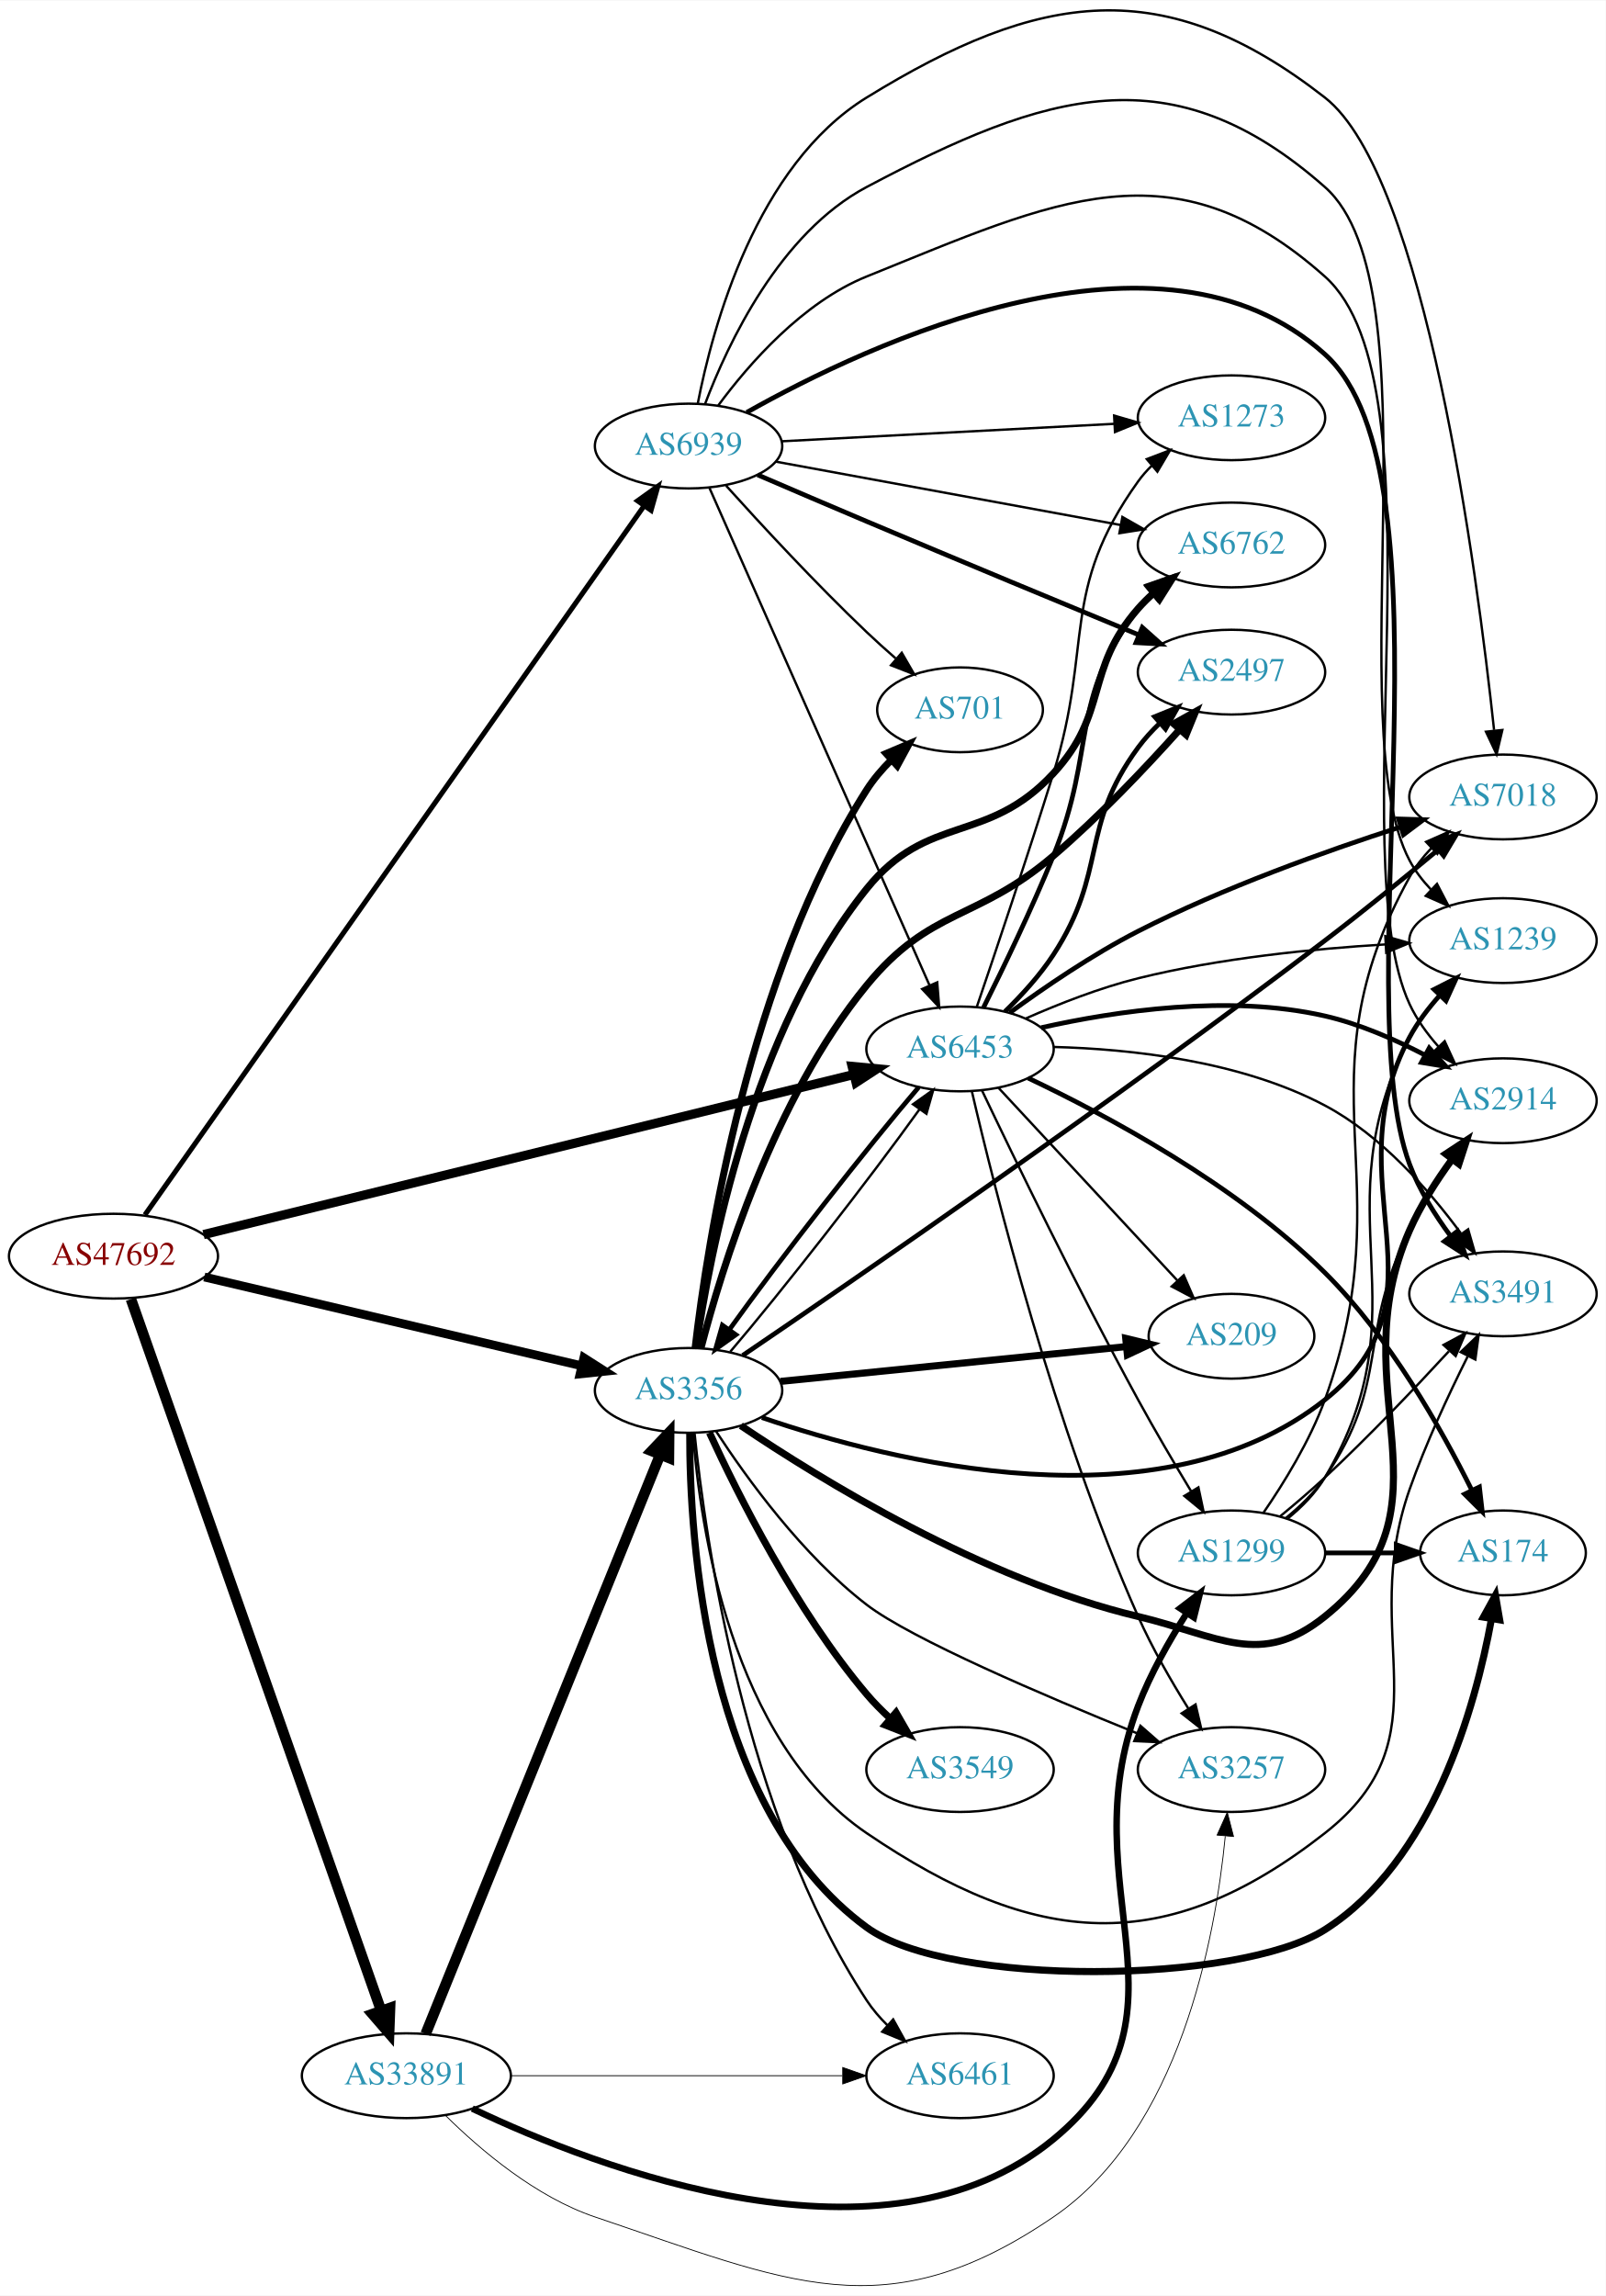
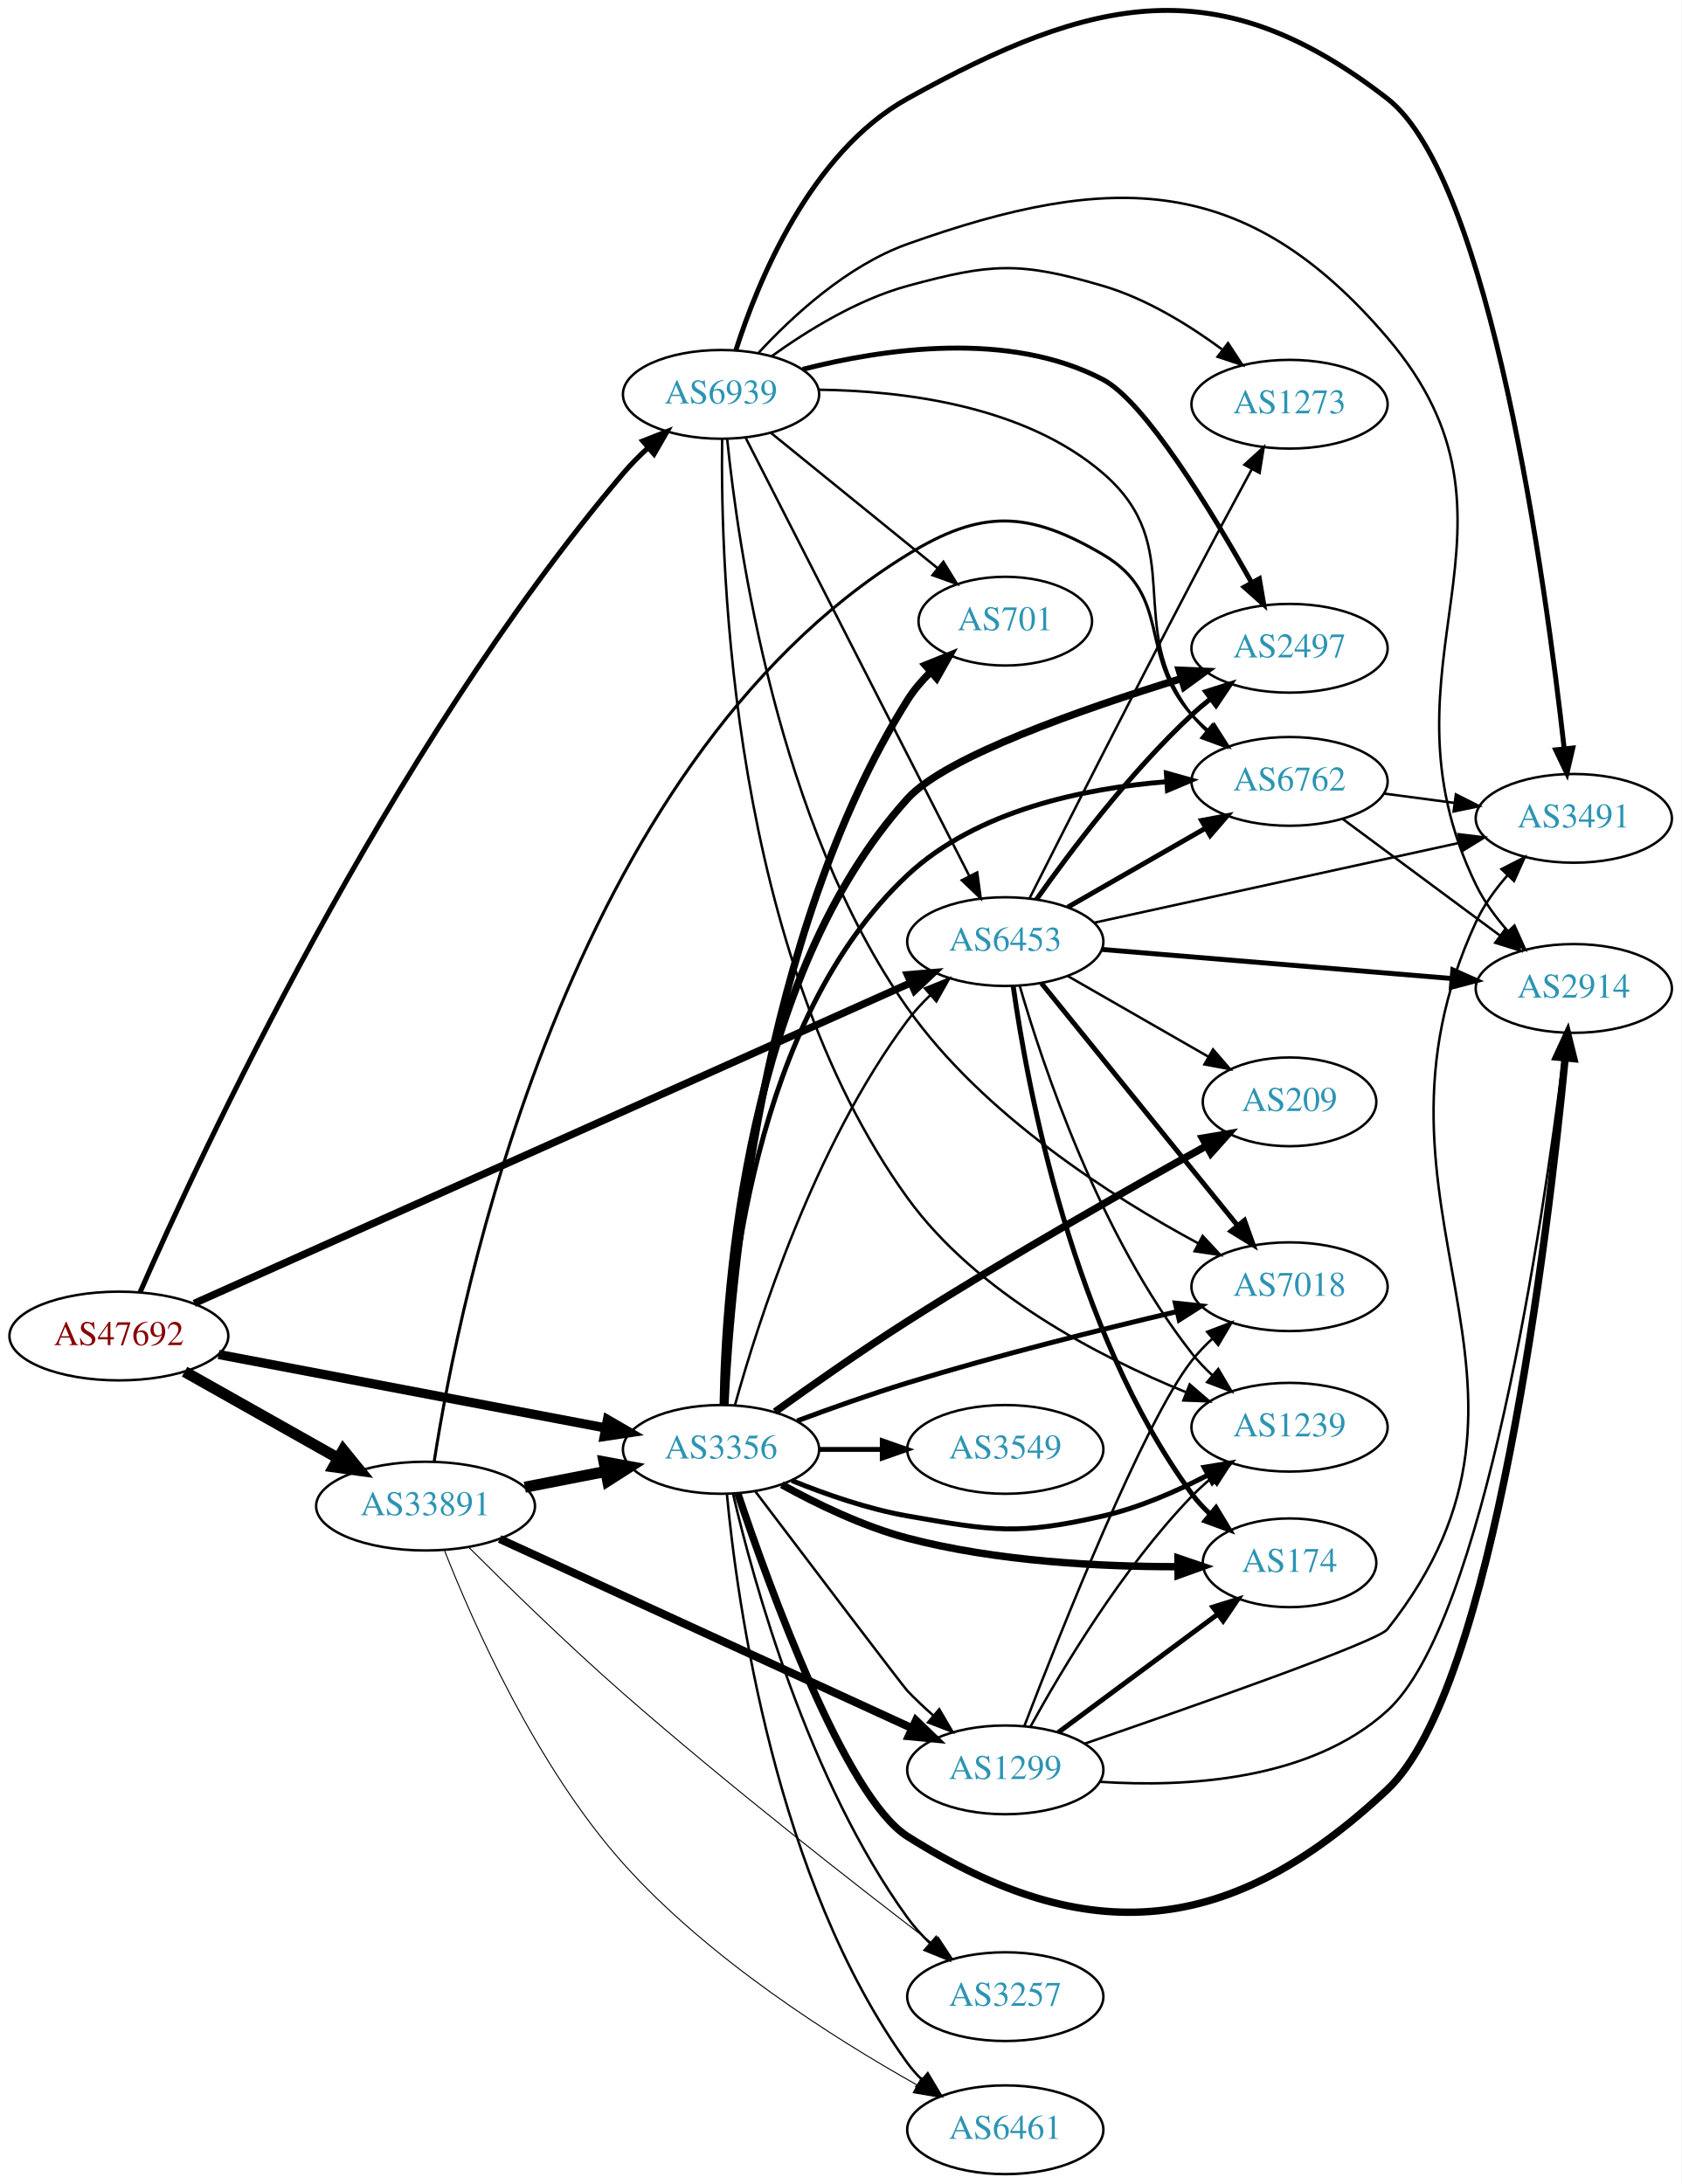
- <svg xmlns="http://www.w3.org/2000/svg" xmlns:xlink="http://www.w3.org/1999/xlink" width="682pt" height="975pt" viewBox="0.00 0.00 681.96 974.51">
-   <g id="graph0" class="graph" transform="scale(1 1) rotate(0) translate(4 970.51)">
-     <polygon fill="white" stroke="none" points="-4,4 -4,-970.51 677.956,-970.51 677.956,4 -4,4" />
+ <svg xmlns="http://www.w3.org/2000/svg" xmlns:xlink="http://www.w3.org/1999/xlink" width="682pt" height="886pt" viewBox="0.00 0.00 681.96 885.99">
+   <g id="graph0" class="graph" transform="scale(1 1) rotate(0) translate(4 881.987)">
+     <polygon fill="white" stroke="none" points="-4,4 -4,-881.987 677.956,-881.987 677.956,4 -4,4" />
    <g id="node1" class="node">
      <g id="a_node1">
        <a xlink:href="/asn/47692" xlink:title="AS47692 ~ Nessus GmbH [AT]">
-           <ellipse fill="#ffffff" stroke="black" cx="44.196" cy="-437.321" rx="44.393" ry="18" />
-           <text text-anchor="middle" x="44.196" y="-433.621" font-family="Times,serif" font-size="14.00" fill="#880000">AS47692</text>
+           <ellipse fill="#ffffff" stroke="black" cx="44.196" cy="-340" rx="44.393" ry="18" />
+           <text text-anchor="middle" x="44.196" y="-336.3" font-family="Times,serif" font-size="14.00" fill="#880000">AS47692</text>
        </a>
      </g>
    </g>
    <g id="node2" class="node">
      <g id="a_node2">
        <a xlink:href="/asn/3356" xlink:title="AS3356 ~ Level 3 Parent, LLC [US]">
-           <ellipse fill="#ffffff" stroke="black" cx="288.431" cy="-380.321" rx="39.794" ry="18" />
-           <text text-anchor="middle" x="288.431" y="-376.621" font-family="Times,serif" font-size="14.00" fill="#2c94b3">AS3356</text>
+           <ellipse fill="#ffffff" stroke="black" cx="288.431" cy="-294" rx="39.794" ry="18" />
+           <text text-anchor="middle" x="288.431" y="-290.3" font-family="Times,serif" font-size="14.00" fill="#2c94b3">AS3356</text>
        </a>
      </g>
    </g>
    <g id="edge1" class="edge">
-       <path fill="none" stroke="black" stroke-width="3.717" d="M82.779,-428.477C126.02,-418.303 196.958,-401.61 242.923,-390.794" />
-       <polygon fill="black" stroke="black" stroke-width="3.717" points="243.968,-394.144 252.9,-388.446 242.365,-387.33 243.968,-394.144" />
+       <path fill="none" stroke="black" stroke-width="3.75" d="M84.654,-332.507C127.654,-324.341 196.357,-311.295 241.685,-302.687" />
+       <polygon fill="black" stroke="black" stroke-width="3.75" points="242.375,-306.119 251.547,-300.814 241.069,-299.242 242.375,-306.119" />
    </g>
    <g id="node3" class="node">
      <g id="a_node3">
        <a xlink:href="/asn/6453" xlink:title="AS6453 ~ TATA COMMUNICATIONS (AMERICA) INC [US]">
-           <ellipse fill="#ffffff" stroke="black" cx="403.724" cy="-525.321" rx="39.794" ry="18" />
-           <text text-anchor="middle" x="403.724" y="-521.621" font-family="Times,serif" font-size="14.00" fill="#2c94b3">AS6453</text>
+           <ellipse fill="#ffffff" stroke="black" cx="403.724" cy="-500" rx="39.794" ry="18" />
+           <text text-anchor="middle" x="403.724" y="-496.3" font-family="Times,serif" font-size="14.00" fill="#2c94b3">AS6453</text>
        </a>
      </g>
    </g>
    <g id="edge2" class="edge">
-       <path fill="none" stroke="black" stroke-width="3.913" d="M82.446,-446.49C148.843,-462.832 287.338,-496.921 358.469,-514.428" />
-       <polygon fill="black" stroke="black" stroke-width="3.913" points="357.911,-517.896 368.458,-516.887 359.584,-511.099 357.911,-517.896" />
+       <path fill="none" stroke="black" stroke-width="3" d="M74.758,-353.23C139.472,-382.19 293.593,-451.162 365.094,-483.16" />
+       <polygon fill="black" stroke="black" stroke-width="3" points="364.06,-486.532 374.617,-487.422 366.919,-480.142 364.06,-486.532" />
    </g>
    <g id="node4" class="node">
      <g id="a_node4">
        <a xlink:href="/asn/6939" xlink:title="AS6939 ~ Hurricane Electric LLC [US]">
-           <ellipse fill="#ffffff" stroke="black" cx="288.431" cy="-781.321" rx="39.794" ry="18" />
-           <text text-anchor="middle" x="288.431" y="-777.621" font-family="Times,serif" font-size="14.00" fill="#2c94b3">AS6939</text>
+           <ellipse fill="#ffffff" stroke="black" cx="288.431" cy="-722" rx="39.794" ry="18" />
+           <text text-anchor="middle" x="288.431" y="-718.3" font-family="Times,serif" font-size="14.00" fill="#2c94b3">AS6939</text>
        </a>
      </g>
    </g>
    <g id="edge3" class="edge">
-       <path fill="none" stroke="black" stroke-width="2.152" d="M57.542,-454.853C97.402,-511.459 222.787,-689.52 269.584,-755.977" />
-       <polygon fill="black" stroke="black" stroke-width="2.152" points="266.778,-758.072 275.398,-764.233 272.502,-754.041 266.778,-758.072" />
+       <path fill="none" stroke="black" stroke-width="2.062" d="M52.799,-357.769C76.405,-411.672 152.661,-576.576 248.784,-690 251.78,-693.535 255.199,-696.982 258.736,-700.225" />
+       <polygon fill="black" stroke="black" stroke-width="2.062" points="256.689,-703.081 266.55,-706.955 261.257,-697.777 256.689,-703.081" />
    </g>
    <g id="node5" class="node">
      <g id="a_node5">
        <a xlink:href="/asn/33891" xlink:title="AS33891 ~ CORE-BACKBONE GMBH GLOBAL NETWORK [DE]">
-           <ellipse fill="#ffffff" stroke="black" cx="168.588" cy="-89.321" rx="44.393" ry="18" />
-           <text text-anchor="middle" x="168.588" y="-85.621" font-family="Times,serif" font-size="14.00" fill="#2c94b3">AS33891</text>
+           <ellipse fill="#ffffff" stroke="black" cx="168.588" cy="-271" rx="44.393" ry="18" />
+           <text text-anchor="middle" x="168.588" y="-267.3" font-family="Times,serif" font-size="14.00" fill="#2c94b3">AS33891</text>
        </a>
      </g>
    </g>
    <g id="edge4" class="edge">
-       <path fill="none" stroke="black" stroke-width="4.5" d="M51.604,-419.101C71.721,-361.902 133.712,-185.643 157.838,-117.044" />
-       <polygon fill="black" stroke="black" stroke-width="4.5" points="161.64,-118.101 161.244,-107.361 154.211,-115.488 161.64,-118.101" />
+       <path fill="none" stroke="black" stroke-width="4.5" d="M70.853,-325.535C88.968,-315.323 113.44,-301.527 133.237,-290.366" />
+       <polygon fill="black" stroke="black" stroke-width="4.5" points="135.187,-293.787 141.965,-285.446 131.32,-286.927 135.187,-293.787" />
    </g>
    <g id="edge16" class="edge">
-       <path fill="none" stroke="black" d="M306.148,-396.761C327.772,-422.024 365.191,-469.937 386.548,-499.725" />
-       <polygon fill="black" stroke="black" points="383.747,-501.825 392.373,-507.977 389.466,-497.788 383.747,-501.825" />
+       <path fill="none" stroke="black" d="M294.078,-311.971C303.307,-345.234 326.373,-417.594 364.077,-468 366.792,-471.629 370,-475.105 373.388,-478.34" />
+       <polygon fill="black" stroke="black" points="371.149,-481.032 380.972,-485.003 375.77,-475.774 371.149,-481.032" />
    </g>
    <g id="node6" class="node">
      <g id="a_node6">
-         <a xlink:href="/asn/174" xlink:title="AS174 ~ Cogent Communications [US]">
-           <ellipse fill="#ffffff" stroke="black" cx="634.31" cy="-311.321" rx="35.194" ry="18" />
-           <text text-anchor="middle" x="634.31" y="-307.621" font-family="Times,serif" font-size="14.00" fill="#2c94b3">AS174</text>
+         <a xlink:href="/asn/2914" xlink:title="AS2914 ~ NTT America, Inc. [US]">
+           <ellipse fill="#ffffff" stroke="black" cx="634.31" cy="-481" rx="39.794" ry="18" />
+           <text text-anchor="middle" x="634.31" y="-477.3" font-family="Times,serif" font-size="14.00" fill="#2c94b3">AS2914</text>
        </a>
      </g>
    </g>
    <g id="edge5" class="edge">
-       <path fill="none" stroke="black" stroke-width="3" d="M288.931,-362.13C288.816,-317.482 295.498,-202.485 364.077,-152.321 398.979,-126.792 522.191,-128.091 558.663,-151.321 604.312,-180.397 622.502,-245.48 629.394,-283.068" />
-       <polygon fill="black" stroke="black" stroke-width="3" points="626.011,-284.053 631.121,-293.334 632.914,-282.892 626.011,-284.053" />
+       <path fill="none" stroke="black" stroke-width="3" d="M295.204,-276.218C307.822,-238.581 338.754,-153 364.077,-137 437.537,-90.587 495.332,-96.504 558.663,-156 602.008,-196.719 623.859,-381.409 630.798,-452.755" />
+       <polygon fill="black" stroke="black" stroke-width="3" points="627.323,-453.186 631.75,-462.811 634.292,-452.526 627.323,-453.186" />
    </g>
    <g id="node7" class="node">
      <g id="a_node7">
-         <a xlink:href="/asn/2914" xlink:title="AS2914 ~ NTT America, Inc. [US]">
-           <ellipse fill="#ffffff" stroke="black" cx="634.31" cy="-503.321" rx="39.794" ry="18" />
-           <text text-anchor="middle" x="634.31" y="-499.621" font-family="Times,serif" font-size="14.00" fill="#2c94b3">AS2914</text>
+         <a xlink:href="/asn/2497" xlink:title="AS2497 ~ Internet Initiative Japan Inc. [JP]">
+           <ellipse fill="#ffffff" stroke="black" cx="519.017" cy="-619" rx="39.794" ry="18" />
+           <text text-anchor="middle" x="519.017" y="-615.3" font-family="Times,serif" font-size="14.00" fill="#2c94b3">AS2497</text>
        </a>
      </g>
    </g>
    <g id="edge6" class="edge">
-       <path fill="none" stroke="black" stroke-width="3" d="M310.635,-365.366C344.424,-342.55 413.418,-300.041 479.37,-284.321 513.651,-276.15 531.202,-262.234 558.663,-284.321 616.813,-331.091 564.623,-380.01 594.663,-448.321 599.291,-458.845 606.081,-469.415 612.682,-478.436" />
-       <polygon fill="black" stroke="black" stroke-width="3" points="610.03,-480.73 618.878,-486.558 615.596,-476.485 610.03,-480.73" />
+       <path fill="none" stroke="black" stroke-width="3" d="M289.34,-312.286C290.094,-359.224 298.474,-485.359 364.077,-558 379.397,-574.963 435.085,-594.39 475.077,-606.674" />
+       <polygon fill="black" stroke="black" stroke-width="3" points="474.287,-610.092 484.872,-609.637 476.314,-603.392 474.287,-610.092" />
    </g>
    <g id="node8" class="node">
      <g id="a_node8">
-         <a xlink:href="/asn/2497" xlink:title="AS2497 ~ Internet Initiative Japan Inc. [JP]">
-           <ellipse fill="#ffffff" stroke="black" cx="519.017" cy="-685.321" rx="39.794" ry="18" />
-           <text text-anchor="middle" x="519.017" y="-681.621" font-family="Times,serif" font-size="14.00" fill="#2c94b3">AS2497</text>
+         <a xlink:href="/asn/6762" xlink:title="AS6762 ~ TELECOM ITALIA SPARKLE S.p.A. [IT]">
+           <ellipse fill="#ffffff" stroke="black" cx="519.017" cy="-565" rx="39.794" ry="18" />
+           <text text-anchor="middle" x="519.017" y="-561.3" font-family="Times,serif" font-size="14.00" fill="#2c94b3">AS6762</text>
        </a>
      </g>
    </g>
    <g id="edge7" class="edge">
-       <path fill="none" stroke="black" stroke-width="3" d="M293.73,-398.396C302.387,-431.786 324.546,-504.122 364.077,-552.321 391.275,-585.483 410.758,-579.466 443.37,-607.321 462.668,-623.804 482.433,-644.671 496.774,-660.673" />
-       <polygon fill="black" stroke="black" stroke-width="3" points="494.498,-663.382 503.748,-668.549 499.739,-658.742 494.498,-663.382" />
+       <path fill="none" stroke="black" stroke-width="2" d="M289.602,-312.256C291.049,-356.117 301.067,-468.137 364.077,-527 392.243,-553.312 435.648,-562.209 469.197,-564.87" />
+       <polygon fill="black" stroke="black" stroke-width="2" points="469.064,-568.369 479.265,-565.508 469.506,-561.383 469.064,-568.369" />
    </g>
    <g id="node9" class="node">
      <g id="a_node9">
-         <a xlink:href="/asn/6762" xlink:title="AS6762 ~ TELECOM ITALIA SPARKLE S.p.A. [IT]">
-           <ellipse fill="#ffffff" stroke="black" cx="519.017" cy="-739.321" rx="39.794" ry="18" />
-           <text text-anchor="middle" x="519.017" y="-735.621" font-family="Times,serif" font-size="14.00" fill="#2c94b3">AS6762</text>
+         <a xlink:href="/asn/174" xlink:title="AS174 ~ Cogent Communications [US]">
+           <ellipse fill="#ffffff" stroke="black" cx="519.017" cy="-248" rx="35.194" ry="18" />
+           <text text-anchor="middle" x="519.017" y="-244.3" font-family="Times,serif" font-size="14.00" fill="#2c94b3">AS174</text>
        </a>
      </g>
    </g>
    <g id="edge8" class="edge">
-       <path fill="none" stroke="black" stroke-width="3" d="M291.66,-398.557C297.304,-438.028 315.34,-532.703 364.077,-593.321 390.035,-625.607 415.249,-611.901 443.37,-642.321 467.118,-668.011 456.355,-685.974 479.37,-712.321 481.339,-714.575 483.534,-716.736 485.85,-718.784" />
-       <polygon fill="black" stroke="black" stroke-width="3" points="484.031,-721.809 494.039,-725.287 488.384,-716.327 484.031,-721.809" />
+       <path fill="none" stroke="black" stroke-width="3" d="M313.064,-279.696C327.313,-271.824 346.127,-262.72 364.077,-258 400.147,-248.516 442.527,-246.391 473.678,-246.425" />
+       <polygon fill="black" stroke="black" stroke-width="3" points="473.757,-249.926 483.787,-246.512 473.817,-242.926 473.757,-249.926" />
    </g>
    <g id="node10" class="node">
      <g id="a_node10">
-         <a xlink:href="/asn/3257" xlink:title="AS3257 ~ GTT [DE]">
-           <ellipse fill="#ffffff" stroke="black" cx="519.017" cy="-219.321" rx="39.794" ry="18" />
-           <text text-anchor="middle" x="519.017" y="-215.621" font-family="Times,serif" font-size="14.00" fill="#2c94b3">AS3257</text>
+         <a xlink:href="/asn/6461" xlink:title="AS6461 ~ Zayo Bandwidth [US]">
+           <ellipse fill="#ffffff" stroke="black" cx="403.724" cy="-18" rx="39.794" ry="18" />
+           <text text-anchor="middle" x="403.724" y="-14.3" font-family="Times,serif" font-size="14.00" fill="#2c94b3">AS6461</text>
        </a>
      </g>
    </g>
    <g id="edge9" class="edge">
-       <path fill="none" stroke="black" d="M300.18,-362.871C313.217,-342.894 336.859,-310.241 364.077,-289.321 382.961,-274.807 439.744,-250.573 478.801,-234.769" />
-       <polygon fill="black" stroke="black" points="480.342,-237.922 488.314,-230.944 477.73,-231.427 480.342,-237.922" />
+       <path fill="none" stroke="black" d="M290.801,-275.947C294.91,-232.309 310.391,-119.235 364.077,-45 365.786,-42.637 367.767,-40.409 369.913,-38.324" />
+       <polygon fill="black" stroke="black" points="372.275,-40.911 377.68,-31.798 367.772,-35.552 372.275,-40.911" />
    </g>
    <g id="node11" class="node">
      <g id="a_node11">
        <a xlink:href="/asn/3549" xlink:title="AS3549 ~ Level 3 Parent, LLC [US]">
-           <ellipse fill="#ffffff" stroke="black" cx="403.724" cy="-219.321" rx="39.794" ry="18" />
-           <text text-anchor="middle" x="403.724" y="-215.621" font-family="Times,serif" font-size="14.00" fill="#2c94b3">AS3549</text>
+           <ellipse fill="#ffffff" stroke="black" cx="403.724" cy="-294" rx="39.794" ry="18" />
+           <text text-anchor="middle" x="403.724" y="-290.3" font-family="Times,serif" font-size="14.00" fill="#2c94b3">AS3549</text>
        </a>
      </g>
    </g>
    <g id="edge10" class="edge">
-       <path fill="none" stroke="black" stroke-width="3" d="M297.31,-362.367C309.318,-336.214 334.005,-286.887 364.077,-251.321 367.069,-247.783 370.485,-244.334 374.021,-241.09" />
-       <polygon fill="black" stroke="black" stroke-width="3" points="376.543,-243.537 381.834,-234.359 371.974,-238.234 376.543,-243.537" />
+       <path fill="none" stroke="black" stroke-width="2" d="M328.103,-294C336.306,-294 345.07,-294 353.602,-294" />
+       <polygon fill="black" stroke="black" stroke-width="2" points="353.841,-297.5 363.841,-294 353.841,-290.5 353.841,-297.5" />
    </g>
    <g id="node12" class="node">
      <g id="a_node12">
        <a xlink:href="/asn/7018" xlink:title="AS7018 ~ AT&amp;T Services, Inc. [US]">
-           <ellipse fill="#ffffff" stroke="black" cx="634.31" cy="-632.321" rx="39.794" ry="18" />
-           <text text-anchor="middle" x="634.31" y="-628.621" font-family="Times,serif" font-size="14.00" fill="#2c94b3">AS7018</text>
+           <ellipse fill="#ffffff" stroke="black" cx="519.017" cy="-360" rx="39.794" ry="18" />
+           <text text-anchor="middle" x="519.017" y="-356.3" font-family="Times,serif" font-size="14.00" fill="#2c94b3">AS7018</text>
        </a>
      </g>
    </g>
    <g id="edge11" class="edge">
-       <path fill="none" stroke="black" stroke-width="2" d="M311.431,-395.177C357.836,-426.677 468.86,-502.899 558.663,-571.321 574.911,-583.7 592.633,-598.14 606.73,-609.863" />
-       <polygon fill="black" stroke="black" stroke-width="2" points="604.655,-612.69 614.573,-616.415 609.142,-607.318 604.655,-612.69" />
+       <path fill="none" stroke="black" stroke-width="2" d="M319.348,-305.588C332.9,-310.638 349.189,-316.434 364.077,-321 400.428,-332.149 442.288,-342.604 473.173,-349.877" />
+       <polygon fill="black" stroke="black" stroke-width="2" points="472.668,-353.353 483.202,-352.218 474.259,-346.537 472.668,-353.353" />
    </g>
    <g id="node13" class="node">
      <g id="a_node13">
-         <a xlink:href="/asn/1239" xlink:title="AS1239 ~ Sprint [US]">
-           <ellipse fill="#ffffff" stroke="black" cx="634.31" cy="-571.321" rx="39.794" ry="18" />
-           <text text-anchor="middle" x="634.31" y="-567.621" font-family="Times,serif" font-size="14.00" fill="#2c94b3">AS1239</text>
+         <a xlink:href="/asn/701" xlink:title="AS701 ~ UUNET [US]">
+           <ellipse fill="#ffffff" stroke="black" cx="403.724" cy="-630" rx="35.194" ry="18" />
+           <text text-anchor="middle" x="403.724" y="-626.3" font-family="Times,serif" font-size="14.00" fill="#2c94b3">AS701</text>
        </a>
      </g>
    </g>
    <g id="edge12" class="edge">
-       <path fill="none" stroke="black" stroke-width="2" d="M319.585,-368.801C373.875,-350.217 488.894,-320.98 558.663,-376.321 613.733,-420.002 561.413,-468.393 594.663,-530.321 598.021,-536.575 602.58,-542.577 607.39,-547.968" />
-       <polygon fill="black" stroke="black" stroke-width="2" points="605.058,-550.593 614.505,-555.388 610.11,-545.748 605.058,-550.593" />
+       <path fill="none" stroke="black" stroke-width="3" d="M290.004,-312.312C292.339,-362.074 304.178,-502.457 364.077,-598 366.66,-602.119 369.953,-605.963 373.525,-609.456" />
+       <polygon fill="black" stroke="black" stroke-width="3" points="371.282,-612.145 381.108,-616.109 375.899,-606.883 371.282,-612.145" />
    </g>
    <g id="node14" class="node">
      <g id="a_node14">
-         <a xlink:href="/asn/701" xlink:title="AS701 ~ UUNET [US]">
-           <ellipse fill="#ffffff" stroke="black" cx="403.724" cy="-669.321" rx="35.194" ry="18" />
-           <text text-anchor="middle" x="403.724" y="-665.621" font-family="Times,serif" font-size="14.00" fill="#2c94b3">AS701</text>
+         <a xlink:href="/asn/3257" xlink:title="AS3257 ~ GTT [DE]">
+           <ellipse fill="#ffffff" stroke="black" cx="403.724" cy="-72" rx="39.794" ry="18" />
+           <text text-anchor="middle" x="403.724" y="-68.3" font-family="Times,serif" font-size="14.00" fill="#2c94b3">AS3257</text>
        </a>
      </g>
    </g>
    <g id="edge13" class="edge">
-       <path fill="none" stroke="black" stroke-width="3" d="M291.237,-398.428C296.314,-442.272 313.78,-556.334 364.077,-635.321 366.944,-639.823 370.576,-644.074 374.461,-647.947" />
-       <polygon fill="black" stroke="black" stroke-width="3" points="372.352,-650.761 382.107,-654.896 377.06,-645.58 372.352,-650.761" />
+       <path fill="none" stroke="black" d="M293.285,-276.039C301.562,-240.501 323.646,-159.829 364.077,-104 366.736,-100.329 369.91,-96.829 373.281,-93.581" />
+       <polygon fill="black" stroke="black" points="375.664,-96.145 380.849,-86.906 371.034,-90.895 375.664,-96.145" />
    </g>
    <g id="node15" class="node">
      <g id="a_node15">
-         <a xlink:href="/asn/6461" xlink:title="AS6461 ~ Zayo Bandwidth [US]">
-           <ellipse fill="#ffffff" stroke="black" cx="403.724" cy="-89.321" rx="39.794" ry="18" />
-           <text text-anchor="middle" x="403.724" y="-85.621" font-family="Times,serif" font-size="14.00" fill="#2c94b3">AS6461</text>
+         <a xlink:href="/asn/1239" xlink:title="AS1239 ~ Sprint [US]">
+           <ellipse fill="#ffffff" stroke="black" cx="519.017" cy="-303" rx="39.794" ry="18" />
+           <text text-anchor="middle" x="519.017" y="-299.3" font-family="Times,serif" font-size="14.00" fill="#2c94b3">AS1239</text>
        </a>
      </g>
    </g>
    <g id="edge14" class="edge">
-       <path fill="none" stroke="black" d="M290.978,-362.161C295.506,-317.657 311.897,-200.982 364.077,-121.321 366.561,-117.53 369.631,-113.958 372.947,-110.672" />
-       <polygon fill="black" stroke="black" points="375.335,-113.233 380.467,-103.964 370.675,-108.009 375.335,-113.233" />
+       <path fill="none" stroke="black" stroke-width="2" d="M317.155,-281.369C330.949,-275.764 348.06,-269.808 364.077,-267 398.789,-260.915 409.015,-259.148 443.37,-267 458.043,-270.353 473.189,-276.977 485.971,-283.639" />
+       <polygon fill="black" stroke="black" stroke-width="2" points="484.362,-286.749 494.82,-288.45 487.706,-280.599 484.362,-286.749" />
    </g>
    <g id="node16" class="node">
      <g id="a_node16">
-         <a xlink:href="/asn/209" xlink:title="AS209 ~ CenturyLink Communications, LLC [US]">
-           <ellipse fill="#ffffff" stroke="black" cx="519.017" cy="-403.321" rx="35.194" ry="18" />
-           <text text-anchor="middle" x="519.017" y="-399.621" font-family="Times,serif" font-size="14.00" fill="#2c94b3">AS209</text>
+         <a xlink:href="/asn/1299" xlink:title="AS1299 ~ Telia Carrier [EU]">
+           <ellipse fill="#ffffff" stroke="black" cx="403.724" cy="-164" rx="39.794" ry="18" />
+           <text text-anchor="middle" x="403.724" y="-160.3" font-family="Times,serif" font-size="14.00" fill="#2c94b3">AS1299</text>
        </a>
      </g>
    </g>
    <g id="edge15" class="edge">
-       <path fill="none" stroke="black" stroke-width="3" d="M327.434,-384.145C367.896,-388.216 431.835,-394.65 474.343,-398.927" />
-       <polygon fill="black" stroke="black" stroke-width="3" points="474.095,-402.419 484.395,-399.938 474.796,-395.455 474.095,-402.419" />
+       <path fill="none" stroke="black" d="M302.399,-276.873C323.314,-249.263 362.346,-197.803 364.077,-196 367.286,-192.658 370.83,-189.323 374.431,-186.137" />
+       <polygon fill="black" stroke="black" points="376.942,-188.596 382.297,-179.455 372.41,-183.262 376.942,-188.596" />
    </g>
    <g id="node17" class="node">
      <g id="a_node17">
-         <a xlink:href="/asn/3491" xlink:title="AS3491 ~ PCCW Global, Inc. [US]">
-           <ellipse fill="#ffffff" stroke="black" cx="634.31" cy="-421.321" rx="39.794" ry="18" />
-           <text text-anchor="middle" x="634.31" y="-417.621" font-family="Times,serif" font-size="14.00" fill="#2c94b3">AS3491</text>
+         <a xlink:href="/asn/209" xlink:title="AS209 ~ CenturyLink Communications, LLC [US]">
+           <ellipse fill="#ffffff" stroke="black" cx="519.017" cy="-435" rx="35.194" ry="18" />
+           <text text-anchor="middle" x="519.017" y="-431.3" font-family="Times,serif" font-size="14.00" fill="#2c94b3">AS209</text>
        </a>
      </g>
    </g>
    <g id="edge17" class="edge">
-       <path fill="none" stroke="black" d="M290.308,-362.054C293.289,-322.941 306.404,-231.475 364.077,-192.321 435.629,-143.746 490.583,-138.989 558.663,-192.321 611.274,-233.536 572.454,-275.287 594.663,-338.321 601.487,-357.689 611.266,-378.646 619.279,-394.656" />
-       <polygon fill="black" stroke="black" points="616.342,-396.603 623.998,-403.927 622.581,-393.427 616.342,-396.603" />
+       <path fill="none" stroke="black" stroke-width="3" d="M310.346,-309.276C325.136,-319.903 345.551,-334.221 364.077,-346 405.097,-372.08 453.893,-399.747 485.382,-417.183" />
+       <polygon fill="black" stroke="black" stroke-width="3" points="483.73,-420.269 494.177,-422.036 487.112,-414.141 483.73,-420.269" />
+     </g>
+     <g id="edge20" class="edge">
+       <path fill="none" stroke="black" stroke-width="2" d="M442.984,-496.82C481.965,-493.58 542.543,-488.545 584.854,-485.028" />
+       <polygon fill="black" stroke="black" stroke-width="2" points="585.249,-488.507 594.925,-484.191 584.669,-481.531 585.249,-488.507" />
    </g>
    <g id="edge18" class="edge">
-       <path fill="none" stroke="black" stroke-width="2" d="M386.129,-509.023C364.565,-483.847 327.148,-435.947 305.73,-406.091" />
-       <polygon fill="black" stroke="black" stroke-width="2" points="308.514,-403.965 299.886,-397.816 302.796,-408.003 308.514,-403.965" />
+       <path fill="none" stroke="black" stroke-width="2" d="M416.4,-517.142C430.121,-536.578 454.225,-568.599 479.37,-592 481.767,-594.23 484.358,-596.423 487.024,-598.535" />
+       <polygon fill="black" stroke="black" stroke-width="2" points="485.023,-601.409 495.13,-604.587 489.212,-595.8 485.023,-601.409" />
+     </g>
+     <g id="edge19" class="edge">
+       <path fill="none" stroke="black" stroke-width="2" d="M429.028,-513.944C445.306,-523.283 466.942,-535.697 484.804,-545.945" />
+       <polygon fill="black" stroke="black" stroke-width="2" points="483.337,-549.138 493.753,-551.079 486.821,-543.067 483.337,-549.138" />
+     </g>
+     <g id="edge22" class="edge">
+       <path fill="none" stroke="black" stroke-width="2" d="M406.917,-482.024C412.599,-441.643 430.889,-342.112 479.37,-276 481.428,-273.194 483.851,-270.555 486.464,-268.103" />
+       <polygon fill="black" stroke="black" stroke-width="2" points="489.195,-270.389 494.696,-261.334 484.749,-264.982 489.195,-270.389" />
+     </g>
+     <g id="edge24" class="edge">
+       <path fill="none" stroke="black" stroke-width="2" d="M418.39,-483.113C438.209,-458.622 475.056,-413.088 497.958,-384.787" />
+       <polygon fill="black" stroke="black" stroke-width="2" points="500.733,-386.922 504.302,-376.947 495.291,-382.519 500.733,-386.922" />
    </g>
    <g id="edge23" class="edge">
-       <path fill="none" stroke="black" stroke-width="2" d="M432.633,-512.957C465.648,-497.312 520.885,-467.824 558.663,-430.321 586.135,-403.05 608.236,-363.851 621.066,-337.997" />
-       <polygon fill="black" stroke="black" stroke-width="2" points="624.314,-339.321 625.521,-328.795 618.013,-336.271 624.314,-339.321" />
-     </g>
-     <g id="edge22" class="edge">
-       <path fill="none" stroke="black" stroke-width="2" d="M438.159,-534.331C469.615,-541.409 517.851,-548.648 558.663,-539.321 573.336,-535.968 588.482,-529.344 601.264,-522.682" />
-       <polygon fill="black" stroke="black" stroke-width="2" points="602.999,-525.722 610.113,-517.871 599.655,-519.573 602.999,-525.722" />
-     </g>
-     <g id="edge19" class="edge">
-       <path fill="none" stroke="black" stroke-width="2" d="M422.824,-541.214C429.901,-548.104 437.67,-556.588 443.37,-565.321 466.467,-600.708 454.346,-619.27 479.37,-653.321 482.054,-656.973 485.244,-660.463 488.622,-663.705" />
-       <polygon fill="black" stroke="black" stroke-width="2" points="486.379,-666.393 496.198,-670.374 491.005,-661.139 486.379,-666.393" />
-     </g>
-     <g id="edge20" class="edge">
-       <path fill="none" stroke="black" stroke-width="2" d="M413.742,-542.985C421.967,-559.424 434.201,-584.716 443.37,-607.321 461.914,-653.037 449.686,-672.918 479.37,-712.321 481.125,-714.65 483.139,-716.854 485.308,-718.922" />
-       <polygon fill="black" stroke="black" stroke-width="2" points="483.191,-721.713 493.117,-725.416 487.666,-716.331 483.191,-721.713" />
+       <path fill="none" stroke="black" d="M409.547,-482.143C418.919,-449.827 442.015,-380.588 479.37,-333 481.837,-329.858 484.702,-326.858 487.735,-324.053" />
+       <polygon fill="black" stroke="black" points="490.1,-326.637 495.491,-317.517 485.589,-321.285 490.1,-326.637" />
    </g>
    <g id="edge26" class="edge">
-       <path fill="none" stroke="black" d="M408.767,-507.261C418.238,-466.436 443.778,-364.368 479.37,-284.321 485.305,-270.974 493.38,-256.952 500.615,-245.361" />
-       <polygon fill="black" stroke="black" points="503.748,-246.959 506.18,-236.647 497.848,-243.191 503.748,-246.959" />
-     </g>
-     <g id="edge24" class="edge">
-       <path fill="none" stroke="black" stroke-width="2" d="M424.836,-540.695C439.423,-551.363 459.925,-565.385 479.37,-575.321 515.551,-593.809 559.178,-609.384 590.735,-619.555" />
-       <polygon fill="black" stroke="black" stroke-width="2" points="589.942,-622.976 600.532,-622.665 592.059,-616.304 589.942,-622.976" />
-     </g>
-     <g id="edge21" class="edge">
-       <path fill="none" stroke="black" d="M431.767,-538.313C445.683,-544.447 463.102,-551.291 479.37,-555.321 513.933,-563.884 553.963,-567.869 584.539,-569.721" />
-       <polygon fill="black" stroke="black" points="584.346,-573.216 594.524,-570.271 584.731,-566.226 584.346,-573.216" />
-     </g>
-     <g id="edge28" class="edge">
-       <path fill="none" stroke="black" d="M420.003,-508.868C439.623,-487.74 473.801,-450.935 496.167,-426.851" />
-       <polygon fill="black" stroke="black" points="498.74,-429.223 502.98,-419.514 493.61,-424.46 498.74,-429.223" />
-     </g>
-     <g id="edge25" class="edge">
-       <path fill="none" stroke="black" d="M443.606,-526.156C476.124,-525.294 522.814,-520.32 558.663,-501.321 582.608,-488.632 603.046,-465.242 616.45,-447.019" />
-       <polygon fill="black" stroke="black" points="619.521,-448.739 622.45,-438.557 613.811,-444.69 619.521,-448.739" />
+       <path fill="none" stroke="black" d="M429.028,-486.056C445.638,-476.526 467.827,-463.795 485.893,-453.43" />
+       <polygon fill="black" stroke="black" points="487.981,-456.268 494.913,-448.255 484.497,-450.196 487.981,-456.268" />
    </g>
    <g id="node18" class="node">
      <g id="a_node18">
-         <a xlink:href="/asn/1299" xlink:title="AS1299 ~ Telia Carrier [EU]">
-           <ellipse fill="#ffffff" stroke="black" cx="519.017" cy="-311.321" rx="39.794" ry="18" />
-           <text text-anchor="middle" x="519.017" y="-307.621" font-family="Times,serif" font-size="14.00" fill="#2c94b3">AS1299</text>
-         </a>
-       </g>
-     </g>
-     <g id="edge27" class="edge">
-       <path fill="none" stroke="black" d="M413.055,-507.677C426.44,-479.568 453.828,-423.03 479.37,-376.321 486.428,-363.415 494.711,-349.354 501.795,-337.623" />
-       <polygon fill="black" stroke="black" points="504.967,-339.142 507.172,-328.78 498.986,-335.505 504.967,-339.142" />
+         <a xlink:href="/asn/3491" xlink:title="AS3491 ~ PCCW Global, Inc. [US]">
+           <ellipse fill="#ffffff" stroke="black" cx="634.31" cy="-550" rx="39.794" ry="18" />
+           <text text-anchor="middle" x="634.31" y="-546.3" font-family="Times,serif" font-size="14.00" fill="#2c94b3">AS3491</text>
+         </a>
+       </g>
+     </g>
+     <g id="edge21" class="edge">
+       <path fill="none" stroke="black" d="M439.939,-507.703C479.707,-516.401 544.526,-530.58 588.027,-540.095" />
+       <polygon fill="black" stroke="black" points="587.537,-543.571 598.054,-542.288 589.033,-536.732 587.537,-543.571" />
    </g>
    <g id="node19" class="node">
      <g id="a_node19">
        <a xlink:href="/asn/1273" xlink:title="AS1273 ~ RIPE Network Coordination Centre [NL]">
-           <ellipse fill="#ffffff" stroke="black" cx="519.017" cy="-793.321" rx="39.794" ry="18" />
-           <text text-anchor="middle" x="519.017" y="-789.621" font-family="Times,serif" font-size="14.00" fill="#2c94b3">AS1273</text>
-         </a>
-       </g>
+           <ellipse fill="#ffffff" stroke="black" cx="519.017" cy="-718" rx="39.794" ry="18" />
+           <text text-anchor="middle" x="519.017" y="-714.3" font-family="Times,serif" font-size="14.00" fill="#2c94b3">AS1273</text>
+         </a>
+       </g>
+     </g>
+     <g id="edge25" class="edge">
+       <path fill="none" stroke="black" d="M413.573,-517.588C427.437,-545.076 455.192,-599.854 479.37,-646 487.341,-661.213 496.416,-678.139 503.768,-691.756" />
+       <polygon fill="black" stroke="black" points="500.711,-693.463 508.548,-700.593 506.868,-690.132 500.711,-693.463" />
+     </g>
+     <g id="edge34" class="edge">
+       <path fill="none" stroke="black" d="M298.511,-704.208C318.364,-665.305 365.728,-572.493 389.144,-526.611" />
+       <polygon fill="black" stroke="black" points="392.33,-528.067 393.758,-517.568 386.095,-524.885 392.33,-528.067" />
+     </g>
+     <g id="edge30" class="edge">
+       <path fill="none" stroke="black" d="M303.71,-738.924C317.433,-753.762 339.643,-774.286 364.077,-783 447.074,-812.599 501.454,-812.02 558.663,-745 623.559,-668.976 550.979,-612.904 594.663,-523 597.938,-516.26 602.651,-509.837 607.666,-504.132" />
+       <polygon fill="black" stroke="black" points="610.244,-506.499 614.585,-496.834 605.165,-501.682 610.244,-506.499" />
+     </g>
+     <g id="edge27" class="edge">
+       <path fill="none" stroke="black" stroke-width="2" d="M321.558,-732.162C354.213,-740.531 405.279,-748.082 443.37,-728 460.396,-719.024 487.182,-674.967 503.613,-645.686" />
+       <polygon fill="black" stroke="black" stroke-width="2" points="506.772,-647.204 508.558,-636.761 500.65,-643.812 506.772,-647.204" />
+     </g>
+     <g id="edge33" class="edge">
+       <path fill="none" stroke="black" d="M328.113,-723.886C362.3,-723.463 411.542,-717.46 443.37,-690 478.503,-659.689 451.049,-628.756 479.37,-592 481.15,-589.69 483.183,-587.501 485.364,-585.442" />
+       <polygon fill="black" stroke="black" points="487.72,-588.035 493.197,-578.966 483.26,-582.64 487.72,-588.035" />
+     </g>
+     <g id="edge35" class="edge">
+       <path fill="none" stroke="black" d="M290.913,-704.027C295.271,-660.567 311.263,-547.858 364.077,-473 394.605,-429.731 446.965,-396.466 482.03,-377.565" />
+       <polygon fill="black" stroke="black" points="483.772,-380.603 490.988,-372.846 480.51,-374.41 483.772,-380.603" />
+     </g>
+     <g id="edge32" class="edge">
+       <path fill="none" stroke="black" d="M308.649,-706.393C327.264,-691.277 355.639,-668.235 376.359,-651.41" />
+       <polygon fill="black" stroke="black" points="378.608,-654.092 384.164,-645.071 374.195,-648.658 378.608,-654.092" />
    </g>
    <g id="edge29" class="edge">
-       <path fill="none" stroke="black" d="M410.819,-543.096C418.611,-565.97 432.406,-606.975 443.37,-642.321 460.373,-697.131 445.944,-719.674 479.37,-766.321 481.069,-768.691 483.043,-770.925 485.183,-773.013" />
-       <polygon fill="black" stroke="black" points="483.037,-775.782 492.94,-779.546 487.546,-770.427 483.037,-775.782" />
+       <path fill="none" stroke="black" d="M288.873,-703.775C288.165,-650.874 292.616,-494.794 364.077,-396 392.096,-357.265 441.662,-331.598 476.98,-317.222" />
+       <polygon fill="black" stroke="black" points="478.509,-320.382 486.535,-313.466 475.947,-313.868 478.509,-320.382" />
+     </g>
+     <g id="edge28" class="edge">
+       <path fill="none" stroke="black" stroke-width="2" d="M294.459,-739.934C303.317,-767.674 324.615,-820.073 364.077,-842 439.674,-884.004 490.356,-895.042 558.663,-842 600.552,-809.473 622.907,-645.365 630.398,-578.458" />
+       <polygon fill="black" stroke="black" stroke-width="2" points="633.909,-578.547 631.512,-568.227 626.95,-577.79 633.909,-578.547" />
+     </g>
+     <g id="edge31" class="edge">
+       <path fill="none" stroke="black" d="M309.006,-737.501C323.339,-747.818 343.759,-760.457 364.077,-766 398.076,-775.275 409.558,-775.933 443.37,-766 460.832,-760.87 478.073,-750.255 491.578,-740.308" />
+       <polygon fill="black" stroke="black" points="494.08,-742.8 499.879,-733.933 489.816,-737.248 494.08,-742.8" />
+     </g>
+     <g id="edge36" class="edge">
+       <path fill="none" stroke="black" stroke-width="4.5" d="M208.828,-278.659C219.28,-280.699 230.666,-282.921 241.444,-285.025" />
+       <polygon fill="black" stroke="black" stroke-width="4.5" points="240.972,-288.944 251.542,-286.995 242.481,-281.215 240.972,-288.944" />
+     </g>
+     <g id="edge37" class="edge">
+       <path fill="none" stroke="black" stroke-width="1.227" d="M172.101,-289.2C182.088,-353.632 225.429,-571.605 364.077,-657 394.084,-675.481 413.008,-674.892 443.37,-657 471.821,-640.234 457.264,-616.534 479.37,-592 481.373,-589.777 483.593,-587.638 485.926,-585.605" />
+       <polygon fill="black" stroke="black" stroke-width="1.227" points="488.456,-588.067 494.145,-579.129 484.124,-582.568 488.456,-588.067" />
+     </g>
+     <g id="edge39" class="edge">
+       <path fill="none" stroke="black" stroke-width="0.409" d="M176.326,-252.858C187.816,-223.674 213.431,-165.573 248.784,-126 283.278,-87.389 334.112,-55.169 367.803,-36.24" />
+       <polygon fill="black" stroke="black" stroke-width="0.409" points="369.761,-39.157 376.823,-31.259 366.377,-33.029 369.761,-39.157" />
    </g>
    <g id="edge38" class="edge">
-       <path fill="none" stroke="black" d="M297.218,-763.725C316.662,-719.79 367.447,-605.034 390.737,-552.406" />
-       <polygon fill="black" stroke="black" points="394.036,-553.601 394.882,-543.04 387.635,-550.768 394.036,-553.601" />
-     </g>
-     <g id="edge34" class="edge">
-       <path fill="none" stroke="black" d="M301.052,-798.574C314.041,-816.149 336.862,-842.335 364.077,-853.321 444.272,-885.694 494.069,-910.827 558.663,-853.321 610.297,-807.353 565.473,-606.987 594.663,-544.321 597.66,-537.887 602.063,-531.806 606.834,-526.396" />
-       <polygon fill="black" stroke="black" points="609.554,-528.617 613.967,-518.985 604.511,-523.763 609.554,-528.617" />
-     </g>
-     <g id="edge30" class="edge">
-       <path fill="none" stroke="black" stroke-width="2" d="M317.757,-769.092C331.692,-763.097 348.749,-755.793 364.077,-749.321 403.296,-732.763 448.264,-714.105 479.429,-701.227" />
-       <polygon fill="black" stroke="black" stroke-width="2" points="481.131,-704.31 489.038,-697.258 478.459,-697.841 481.131,-704.31" />
-     </g>
-     <g id="edge33" class="edge">
-       <path fill="none" stroke="black" d="M325.399,-774.712C364.974,-767.441 428.689,-755.734 471.906,-747.794" />
-       <polygon fill="black" stroke="black" points="472.679,-751.21 481.881,-745.961 471.413,-744.325 472.679,-751.21" />
-     </g>
-     <g id="edge37" class="edge">
-       <path fill="none" stroke="black" d="M292.322,-799.27C298.659,-831.946 317.148,-900.43 364.077,-929.321 437.723,-974.659 490.464,-982.501 558.663,-929.321 601.258,-896.107 623.262,-728.517 630.528,-660.785" />
-       <polygon fill="black" stroke="black" points="634.051,-660.75 631.606,-650.441 627.088,-660.025 634.051,-660.75" />
-     </g>
-     <g id="edge31" class="edge">
-       <path fill="none" stroke="black" d="M295.393,-799.077C305.134,-824.872 327.166,-871.762 364.077,-891.321 440.494,-931.815 493.804,-948.528 558.663,-891.321 606.704,-848.949 564.672,-661.924 594.663,-605.321 596.998,-600.914 600.152,-596.812 603.657,-593.093" />
-       <polygon fill="black" stroke="black" points="606.298,-595.414 611.193,-586.018 601.507,-590.31 606.298,-595.414" />
-     </g>
-     <g id="edge36" class="edge">
-       <path fill="none" stroke="black" d="M304.374,-764.486C319.101,-748.143 342.472,-722.866 364.077,-702.321 367.973,-698.616 372.204,-694.806 376.39,-691.149" />
-       <polygon fill="black" stroke="black" points="378.974,-693.544 384.284,-684.376 374.415,-688.232 378.974,-693.544" />
-     </g>
-     <g id="edge32" class="edge">
-       <path fill="none" stroke="black" stroke-width="2" d="M313.143,-795.616C364.879,-824.767 488.831,-883.226 558.663,-820.321 615.771,-768.878 567.702,-548.299 594.663,-476.321 598.696,-465.555 605.348,-454.93 612.006,-445.932" />
-       <polygon fill="black" stroke="black" stroke-width="2" points="614.918,-447.89 618.307,-437.852 609.398,-443.585 614.918,-447.89" />
-     </g>
-     <g id="edge35" class="edge">
-       <path fill="none" stroke="black" d="M327.949,-783.343C366.856,-785.386 427.086,-788.548 469.291,-790.763" />
-       <polygon fill="black" stroke="black" points="469.171,-794.262 479.341,-791.291 469.538,-787.271 469.171,-794.262" />
+       <path fill="none" stroke="black" stroke-width="0.409" d="M186.165,-254.238C201.907,-238.526 226.425,-214.59 248.784,-195 291.119,-157.909 342.623,-117.688 374.024,-93.681" />
+       <polygon fill="black" stroke="black" stroke-width="0.409" points="376.491,-96.201 382.323,-87.356 372.248,-90.634 376.491,-96.201" />
+     </g>
+     <g id="edge40" class="edge">
+       <path fill="none" stroke="black" stroke-width="3.273" d="M198.644,-257.665C240.922,-238.261 319.393,-202.245 365.741,-180.973" />
+       <polygon fill="black" stroke="black" stroke-width="3.273" points="367.491,-184.022 375.119,-176.669 364.571,-177.66 367.491,-184.022" />
    </g>
    <g id="edge41" class="edge">
-       <path fill="none" stroke="black" stroke-width="4.5" d="M176.782,-107.086C196.67,-156.196 252.493,-294.047 276.371,-353.01" />
-       <polygon fill="black" stroke="black" stroke-width="4.5" points="272.778,-354.628 280.181,-362.419 280.077,-351.672 272.778,-354.628" />
-     </g>
-     <g id="edge39" class="edge">
-       <path fill="none" stroke="black" stroke-width="0.346" d="M185.295,-72.366C200.059,-57.777 223.604,-37.783 248.784,-29.321 330.762,-1.774 371.906,19.384 443.37,-29.321 497.096,-65.937 512.154,-147.646 516.374,-191.015" />
-       <polygon fill="black" stroke="black" stroke-width="0.346" points="512.902,-191.495 517.23,-201.165 519.877,-190.906 512.902,-191.495" />
+       <path fill="none" stroke="black" d="M540.533,-549.788C558.388,-536.55 584.461,-517.219 604.423,-502.417" />
+       <polygon fill="black" stroke="black" points="606.615,-505.15 612.563,-496.382 602.445,-499.527 606.615,-505.15" />
    </g>
    <g id="edge42" class="edge">
-       <path fill="none" stroke="black" stroke-width="0.346" d="M212.893,-89.321C252.832,-89.321 312.066,-89.321 353.721,-89.321" />
-       <polygon fill="black" stroke="black" stroke-width="0.346" points="353.91,-92.821 363.91,-89.321 353.91,-85.821 353.91,-92.821" />
-     </g>
-     <g id="edge40" class="edge">
-       <path fill="none" stroke="black" stroke-width="2.769" d="M196.567,-75.369C250.252,-49.776 371.468,-3.123 443.37,-62.321 507.701,-115.285 449.641,-168.477 479.37,-246.321 484.582,-259.967 492.563,-274.028 499.922,-285.567" />
-       <polygon fill="black" stroke="black" stroke-width="2.769" points="497.201,-287.8 505.625,-294.225 503.046,-283.948 497.201,-287.8" />
+       <path fill="none" stroke="black" d="M557.427,-560.047C566.515,-558.844 576.352,-557.541 585.837,-556.285" />
+       <polygon fill="black" stroke="black" points="586.485,-559.73 595.939,-554.948 585.566,-552.791 586.485,-559.73" />
+     </g>
+     <g id="edge47" class="edge">
+       <path fill="none" stroke="black" d="M442.219,-159.151C476.789,-156.891 527.346,-159.519 558.663,-188 598.025,-223.797 621.855,-386.623 630.07,-452.855" />
+       <polygon fill="black" stroke="black" points="626.619,-453.473 631.297,-462.98 633.568,-452.631 626.619,-453.473" />
    </g>
    <g id="edge43" class="edge">
-       <path fill="none" stroke="black" stroke-width="2" d="M558.689,-311.321C568.394,-311.321 578.885,-311.321 588.848,-311.321" />
-       <polygon fill="black" stroke="black" stroke-width="2" points="588.984,-314.821 598.984,-311.321 588.984,-307.821 588.984,-314.821" />
+       <path fill="none" stroke="black" stroke-width="2" d="M425.24,-179.212C443.318,-192.615 469.821,-212.266 489.876,-227.135" />
+       <polygon fill="black" stroke="black" stroke-width="2" points="487.916,-230.039 498.033,-233.183 492.085,-224.416 487.916,-230.039" />
    </g>
    <g id="edge44" class="edge">
-       <path fill="none" stroke="black" d="M542.069,-326.101C548.106,-331.002 554.206,-336.872 558.663,-343.321 586.712,-383.905 572.259,-404.369 594.663,-448.321 599.884,-458.564 606.81,-469.069 613.356,-478.116" />
-       <polygon fill="black" stroke="black" points="610.664,-480.362 619.446,-486.289 616.277,-476.179 610.664,-480.362" />
+       <path fill="none" stroke="black" d="M411.504,-181.916C425.951,-219.558 460.026,-305.414 479.37,-330 481.84,-333.139 484.707,-336.138 487.742,-338.941" />
+       <polygon fill="black" stroke="black" points="485.597,-341.711 495.5,-345.477 490.107,-336.357 485.597,-341.711" />
+     </g>
+     <g id="edge46" class="edge">
+       <path fill="none" stroke="black" d="M413.935,-181.525C426.623,-204.629 451.14,-245.765 479.37,-275 481.804,-277.52 484.487,-279.971 487.273,-282.308" />
+       <polygon fill="black" stroke="black" points="485.231,-285.154 495.266,-288.552 489.54,-279.638 485.231,-285.154" />
    </g>
    <g id="edge45" class="edge">
-       <path fill="none" stroke="black" d="M532.578,-328.354C541.259,-340.972 552.34,-358.923 558.663,-376.321 592.805,-470.265 546.302,-510.843 594.663,-598.321 597.076,-602.686 600.274,-606.764 603.8,-610.472" />
-       <polygon fill="black" stroke="black" points="601.658,-613.261 611.351,-617.539 606.441,-608.15 601.658,-613.261" />
-     </g>
-     <g id="edge46" class="edge">
-       <path fill="none" stroke="black" d="M543.056,-326.055C548.97,-330.883 554.757,-336.725 558.663,-343.321 601.793,-416.145 556.104,-454.978 594.663,-530.321 597.897,-536.64 602.402,-542.67 607.199,-548.069" />
-       <polygon fill="black" stroke="black" points="604.87,-550.696 614.32,-555.485 609.919,-545.848 604.87,-550.696" />
-     </g>
-     <g id="edge47" class="edge">
-       <path fill="none" stroke="black" d="M539.657,-326.845C545.866,-331.947 552.669,-337.743 558.663,-343.321 577.125,-360.502 596.8,-381.169 611.313,-396.912" />
-       <polygon fill="black" stroke="black" points="609.065,-399.639 618.399,-404.651 614.228,-394.912 609.065,-399.639" />
+       <path fill="none" stroke="black" d="M435.952,-174.634C479.778,-189.692 554.668,-215.962 558.663,-221 638.542,-321.726 540.569,-391.38 594.663,-508 597.816,-514.798 602.479,-521.245 607.484,-526.955" />
+       <polygon fill="black" stroke="black" points="604.988,-529.408 614.413,-534.248 610.063,-524.587 604.988,-529.408" />
    </g>
  </g>
</svg>
